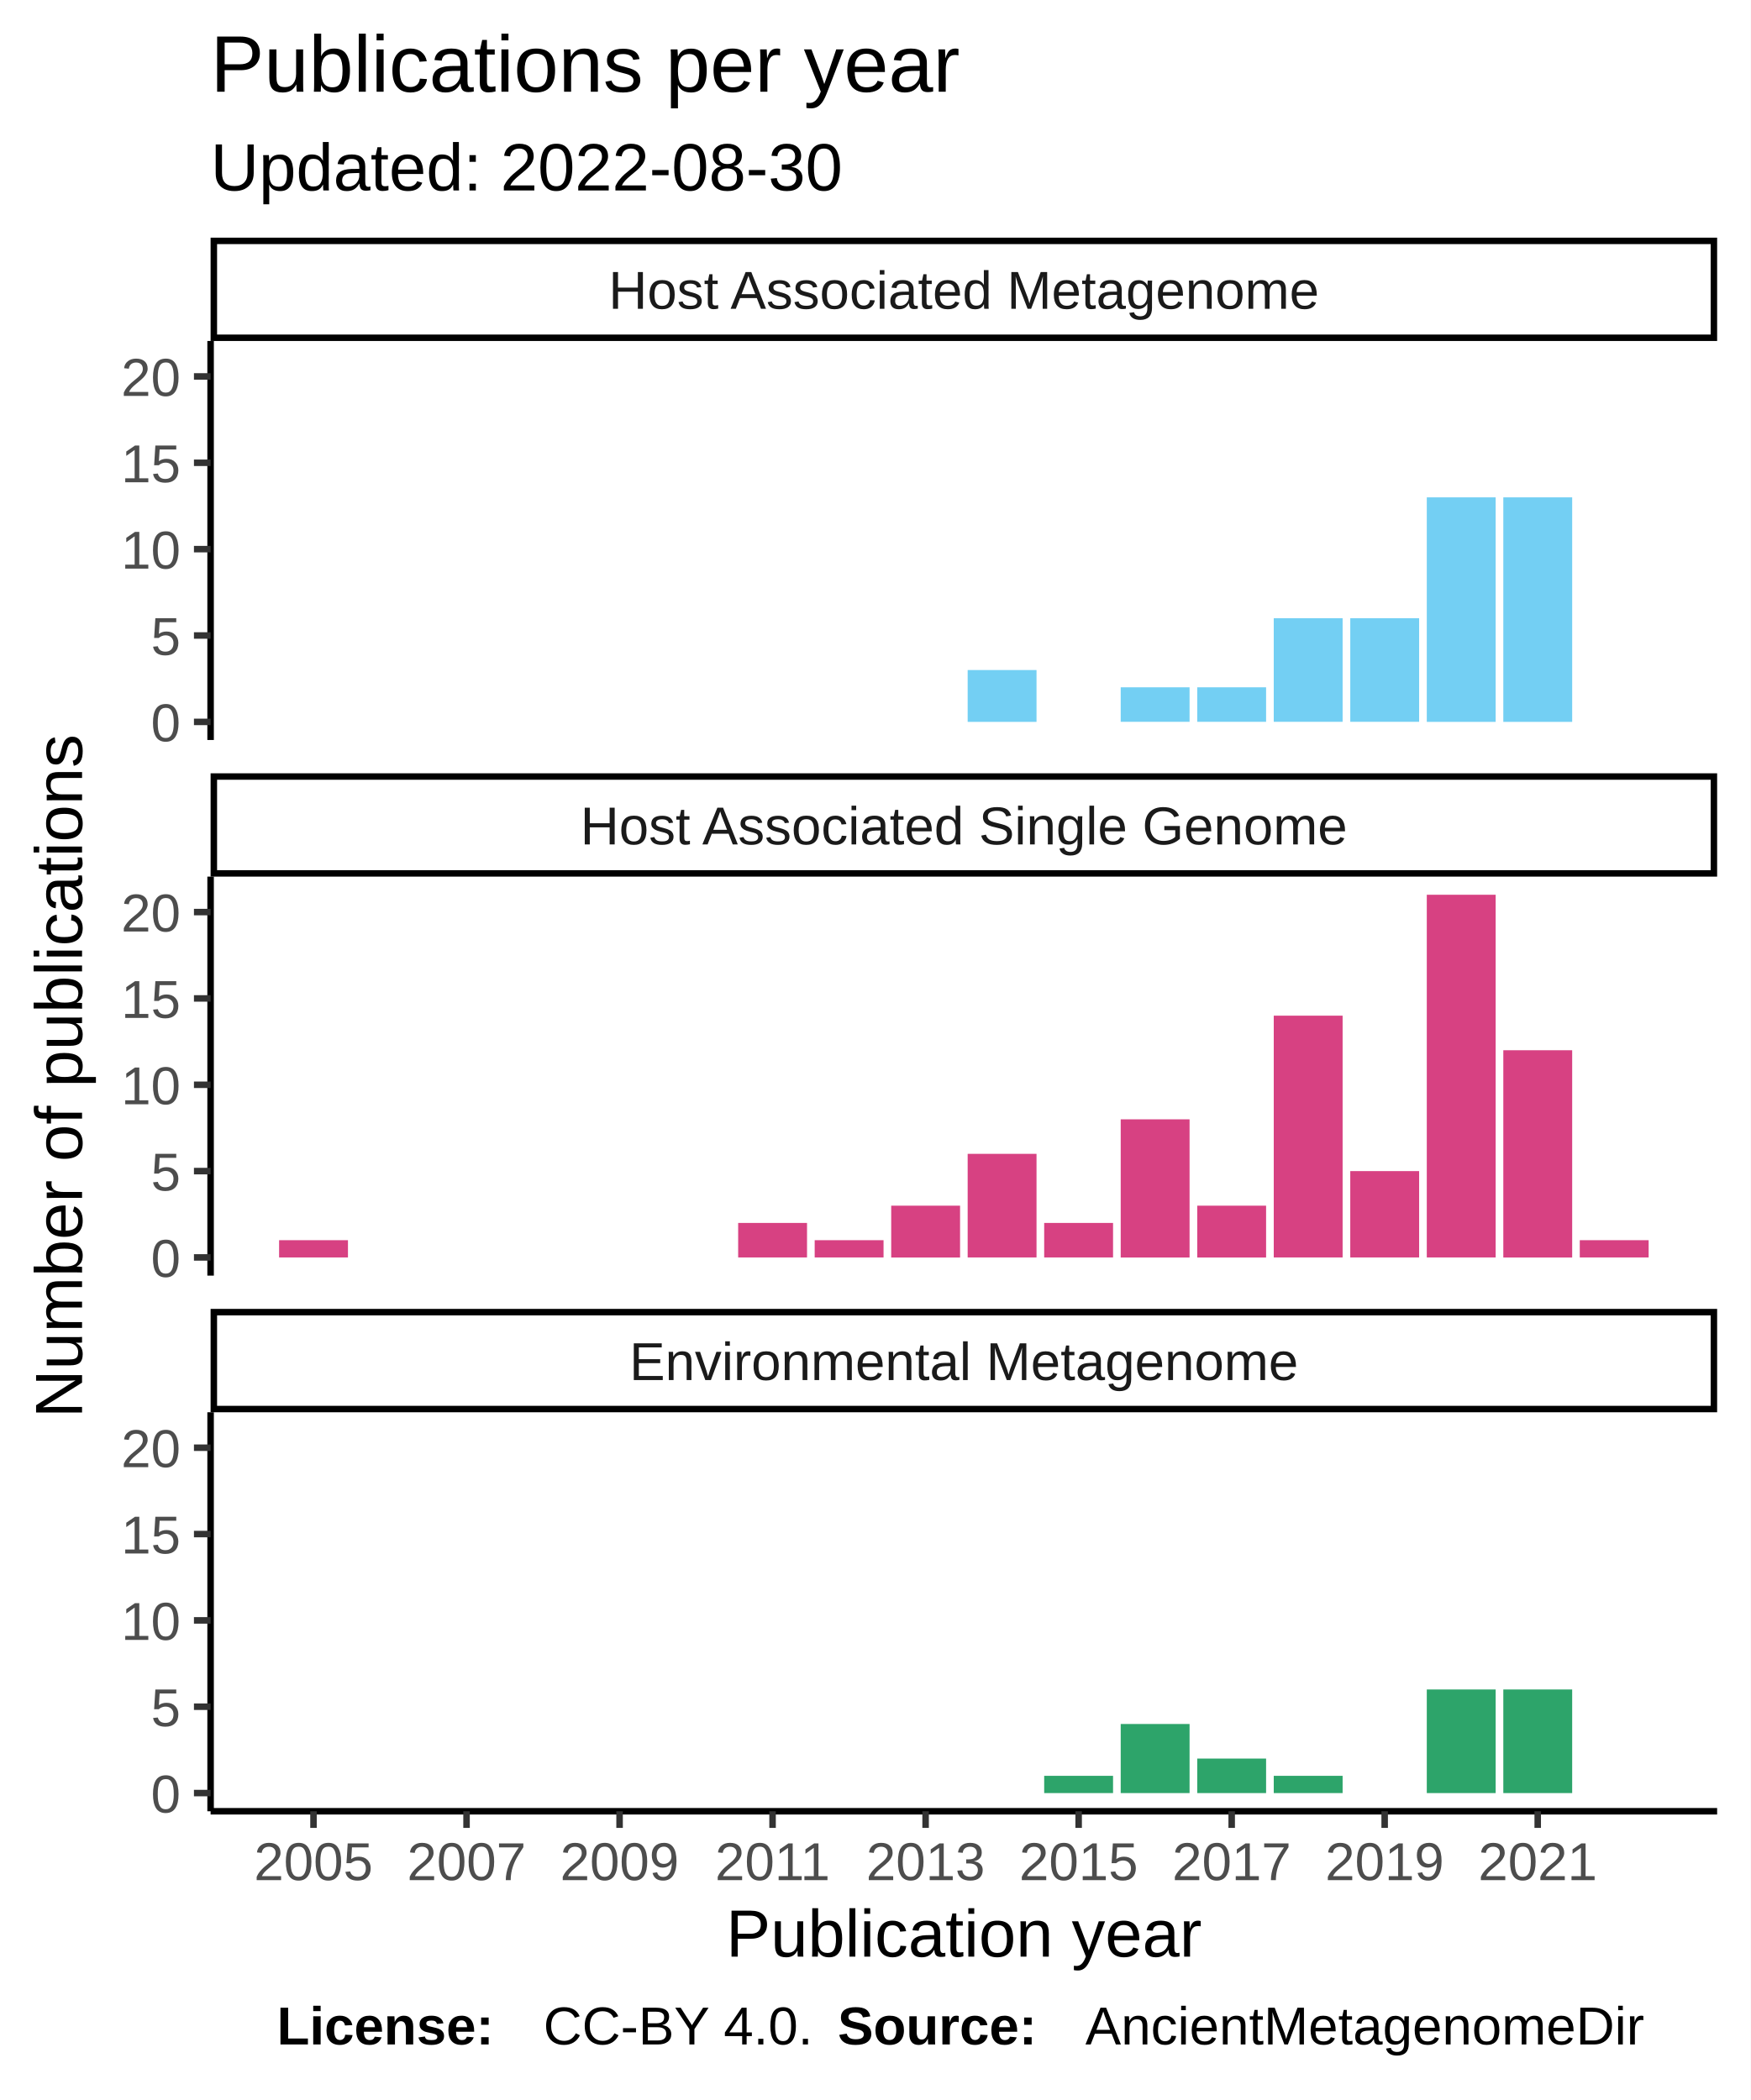
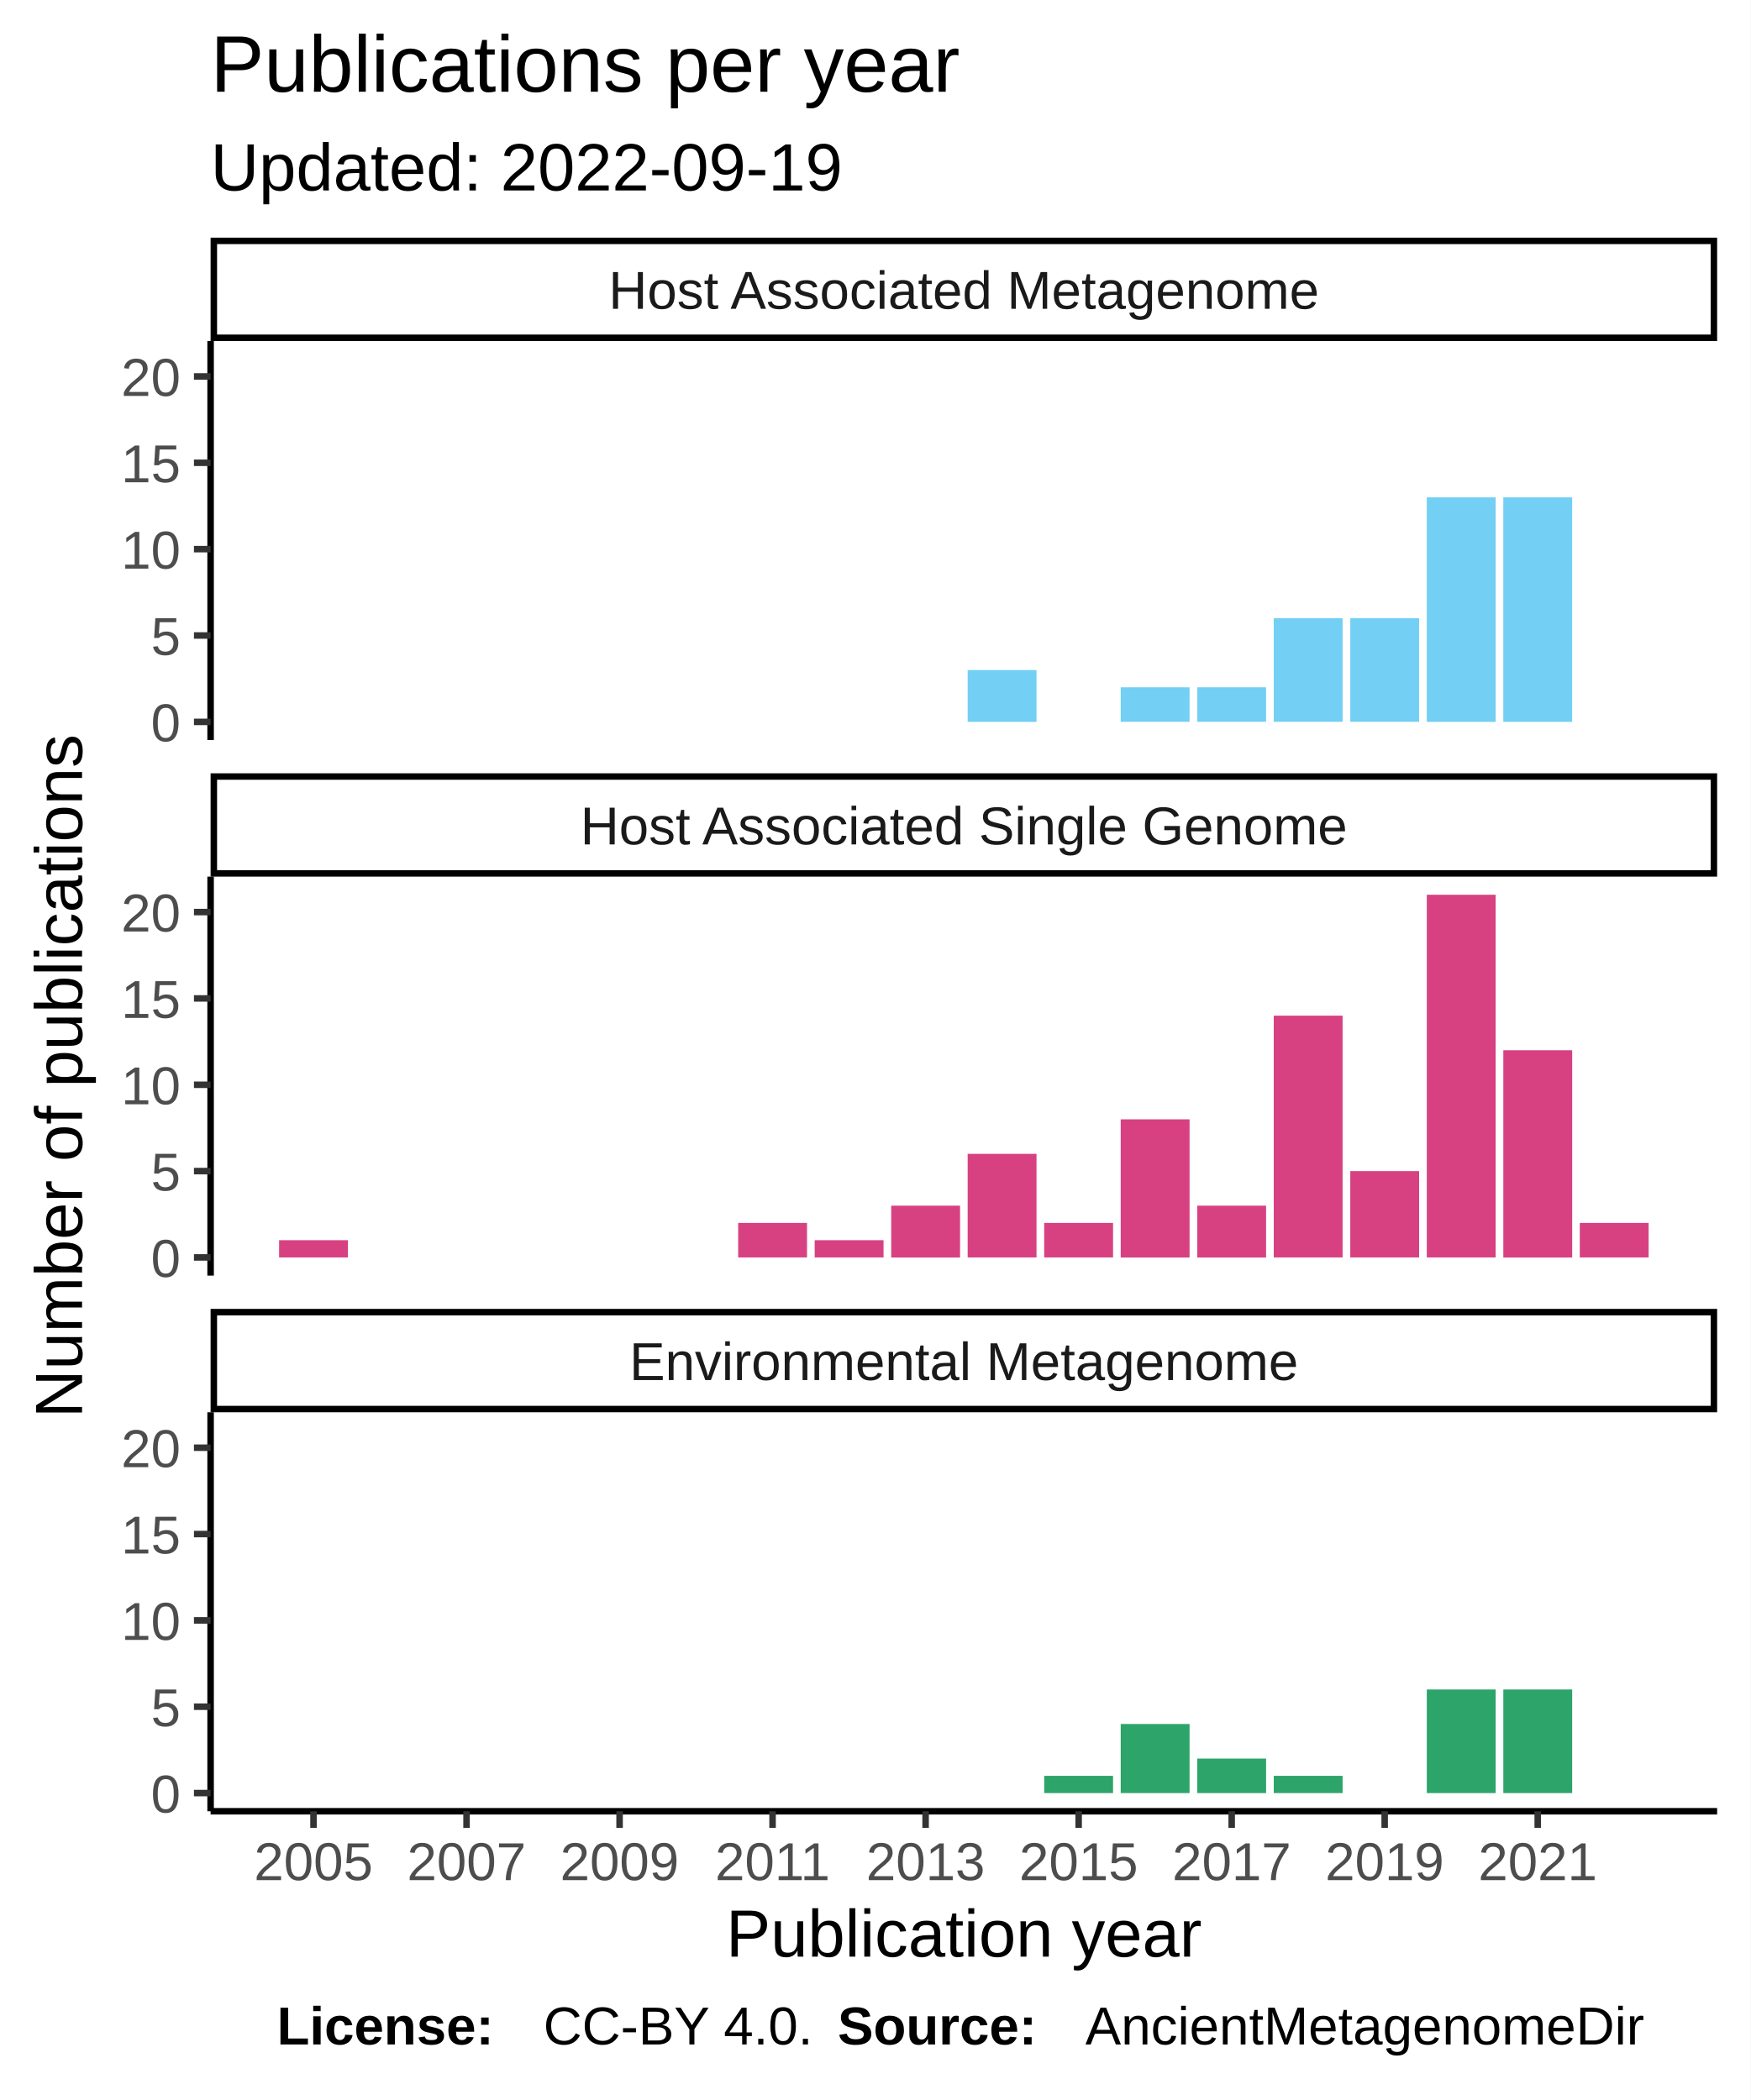
<svg xmlns="http://www.w3.org/2000/svg" class="svglite" width="288.00pt" height="345.60pt" viewBox="0 0 288.00 345.60">
  <defs>
    <style type="text/css">
    .svglite line, .svglite polyline, .svglite polygon, .svglite path, .svglite rect, .svglite circle {
      fill: none;
      stroke: #000000;
      stroke-linecap: round;
      stroke-linejoin: round;
      stroke-miterlimit: 10.00;
    }
  </style>
  </defs>
  <rect width="100%" height="100%" style="stroke: none; fill: #FFFFFF;" />
  <defs>
    <clipPath id="cpMC4wMHwyODguMDB8MC4wMHwzNDUuNjA=">
      <rect x="0.00" y="0.00" width="288.00" height="345.60" />
    </clipPath>
  </defs>
  <g clip-path="url(#cpMC4wMHwyODguMDB8MC4wMHwzNDUuNjA=)">
    <rect x="0" y="0.00" width="288.00" height="345.60" style="stroke-width: 1.07; stroke: #FFFFFF; fill: #FFFFFF;" />
  </g>
  <defs>
    <clipPath id="cpMzQuNjV8MjgyLjUyfDU2LjEyfDEyMS43OA==">
      <rect x="34.65" y="56.12" width="247.87" height="65.66" />
    </clipPath>
  </defs>
  <g clip-path="url(#cpMzQuNjV8MjgyLjUyfDU2LjEyfDEyMS43OA==)">
    <rect x="34.65" y="56.12" width="247.87" height="65.66" style="stroke-width: 1.07; stroke: none; fill: #FFFFFF;" />
    <rect x="159.21" y="110.27" width="11.33" height="8.53" style="stroke-width: 1.07; stroke: none; stroke-linecap: square; stroke-linejoin: miter; fill: #73CFF3;" />
    <rect x="184.39" y="113.11" width="11.33" height="5.68" style="stroke-width: 1.07; stroke: none; stroke-linecap: square; stroke-linejoin: miter; fill: #73CFF3;" />
    <rect x="196.98" y="113.11" width="11.33" height="5.68" style="stroke-width: 1.07; stroke: none; stroke-linecap: square; stroke-linejoin: miter; fill: #73CFF3;" />
    <rect x="209.57" y="101.74" width="11.33" height="17.05" style="stroke-width: 1.07; stroke: none; stroke-linecap: square; stroke-linejoin: miter; fill: #73CFF3;" />
    <rect x="222.16" y="101.74" width="11.33" height="17.05" style="stroke-width: 1.07; stroke: none; stroke-linecap: square; stroke-linejoin: miter; fill: #73CFF3;" />
    <rect x="234.75" y="81.85" width="11.33" height="36.95" style="stroke-width: 1.07; stroke: none; stroke-linecap: square; stroke-linejoin: miter; fill: #73CFF3;" />
    <rect x="247.34" y="81.85" width="11.33" height="36.95" style="stroke-width: 1.07; stroke: none; stroke-linecap: square; stroke-linejoin: miter; fill: #73CFF3;" />
  </g>
  <g clip-path="url(#cpMC4wMHwyODguMDB8MC4wMHwzNDUuNjA=)">
</g>
  <defs>
    <clipPath id="cpMzQuNjV8MjgyLjUyfDE0NC4yN3wyMDkuOTM=">
      <rect x="34.65" y="144.27" width="247.87" height="65.66" />
    </clipPath>
  </defs>
  <g clip-path="url(#cpMzQuNjV8MjgyLjUyfDE0NC4yN3wyMDkuOTM=)">
    <rect x="34.65" y="144.27" width="247.87" height="65.66" style="stroke-width: 1.07; stroke: none; fill: #FFFFFF;" />
    <rect x="45.92" y="204.10" width="11.33" height="2.84" style="stroke-width: 1.07; stroke: none; stroke-linecap: square; stroke-linejoin: miter; fill: #D74182;" />
    <rect x="121.45" y="201.26" width="11.33" height="5.68" style="stroke-width: 1.07; stroke: none; stroke-linecap: square; stroke-linejoin: miter; fill: #D74182;" />
    <rect x="134.04" y="204.10" width="11.33" height="2.84" style="stroke-width: 1.07; stroke: none; stroke-linecap: square; stroke-linejoin: miter; fill: #D74182;" />
    <rect x="146.63" y="198.42" width="11.33" height="8.53" style="stroke-width: 1.07; stroke: none; stroke-linecap: square; stroke-linejoin: miter; fill: #D74182;" />
    <rect x="159.21" y="189.89" width="11.33" height="17.05" style="stroke-width: 1.07; stroke: none; stroke-linecap: square; stroke-linejoin: miter; fill: #D74182;" />
    <rect x="171.80" y="201.26" width="11.33" height="5.68" style="stroke-width: 1.07; stroke: none; stroke-linecap: square; stroke-linejoin: miter; fill: #D74182;" />
    <rect x="184.39" y="184.21" width="11.33" height="22.74" style="stroke-width: 1.07; stroke: none; stroke-linecap: square; stroke-linejoin: miter; fill: #D74182;" />
    <rect x="196.98" y="198.42" width="11.33" height="8.53" style="stroke-width: 1.07; stroke: none; stroke-linecap: square; stroke-linejoin: miter; fill: #D74182;" />
    <rect x="209.57" y="167.15" width="11.33" height="39.79" style="stroke-width: 1.07; stroke: none; stroke-linecap: square; stroke-linejoin: miter; fill: #D74182;" />
    <rect x="222.16" y="192.73" width="11.33" height="14.21" style="stroke-width: 1.07; stroke: none; stroke-linecap: square; stroke-linejoin: miter; fill: #D74182;" />
    <rect x="234.75" y="147.25" width="11.33" height="59.69" style="stroke-width: 1.07; stroke: none; stroke-linecap: square; stroke-linejoin: miter; fill: #D74182;" />
    <rect x="247.34" y="172.84" width="11.33" height="34.11" style="stroke-width: 1.07; stroke: none; stroke-linecap: square; stroke-linejoin: miter; fill: #D74182;" />
-     <rect x="259.92" y="204.10" width="11.33" height="2.84" style="stroke-width: 1.07; stroke: none; stroke-linecap: square; stroke-linejoin: miter; fill: #D74182;" />
+     <rect x="259.92" y="201.26" width="11.33" height="5.68" style="stroke-width: 1.07; stroke: none; stroke-linecap: square; stroke-linejoin: miter; fill: #D74182;" />
  </g>
  <g clip-path="url(#cpMC4wMHwyODguMDB8MC4wMHwzNDUuNjA=)">
</g>
  <defs>
    <clipPath id="cpMzQuNjV8MjgyLjUyfDIzMi40MnwyOTguMDg=">
      <rect x="34.65" y="232.42" width="247.87" height="65.66" />
    </clipPath>
  </defs>
  <g clip-path="url(#cpMzQuNjV8MjgyLjUyfDIzMi40MnwyOTguMDg=)">
    <rect x="34.65" y="232.42" width="247.87" height="65.66" style="stroke-width: 1.07; stroke: none; fill: #FFFFFF;" />
    <rect x="171.80" y="292.25" width="11.33" height="2.84" style="stroke-width: 1.07; stroke: none; stroke-linecap: square; stroke-linejoin: miter; fill: #2DA46A;" />
    <rect x="184.39" y="283.72" width="11.33" height="11.37" style="stroke-width: 1.07; stroke: none; stroke-linecap: square; stroke-linejoin: miter; fill: #2DA46A;" />
    <rect x="196.98" y="289.41" width="11.33" height="5.68" style="stroke-width: 1.07; stroke: none; stroke-linecap: square; stroke-linejoin: miter; fill: #2DA46A;" />
    <rect x="209.57" y="292.25" width="11.33" height="2.84" style="stroke-width: 1.07; stroke: none; stroke-linecap: square; stroke-linejoin: miter; fill: #2DA46A;" />
    <rect x="234.75" y="278.04" width="11.33" height="17.05" style="stroke-width: 1.07; stroke: none; stroke-linecap: square; stroke-linejoin: miter; fill: #2DA46A;" />
    <rect x="247.34" y="278.04" width="11.33" height="17.05" style="stroke-width: 1.07; stroke: none; stroke-linecap: square; stroke-linejoin: miter; fill: #2DA46A;" />
  </g>
  <g clip-path="url(#cpMC4wMHwyODguMDB8MC4wMHwzNDUuNjA=)">
</g>
  <defs>
    <clipPath id="cpMzQuNjV8MjgyLjUyfDIxNS40MXwyMzIuNDI=">
      <rect x="34.65" y="215.41" width="247.87" height="17.01" />
    </clipPath>
  </defs>
  <g clip-path="url(#cpMzQuNjV8MjgyLjUyfDIxNS40MXwyMzIuNDI=)">
    <rect x="34.65" y="215.41" width="247.87" height="17.01" style="stroke-width: 2.13; fill: #FFFFFF;" />
    <text x="158.59" y="227.12" text-anchor="middle" style="font-size: 8.80px; fill: #1A1A1A; font-family: Liberation Sans;" textLength="124.59px" lengthAdjust="spacingAndGlyphs">Environmental Metagenome</text>
  </g>
  <g clip-path="url(#cpMC4wMHwyODguMDB8MC4wMHwzNDUuNjA=)">
</g>
  <defs>
    <clipPath id="cpMzQuNjV8MjgyLjUyfDEyNy4yNnwxNDQuMjc=">
      <rect x="34.65" y="127.26" width="247.87" height="17.01" />
    </clipPath>
  </defs>
  <g clip-path="url(#cpMzQuNjV8MjgyLjUyfDEyNy4yNnwxNDQuMjc=)">
    <rect x="34.65" y="127.26" width="247.87" height="17.01" style="stroke-width: 2.13; fill: #FFFFFF;" />
    <text x="158.59" y="138.97" text-anchor="middle" style="font-size: 8.80px; fill: #1A1A1A; font-family: Liberation Sans;" textLength="140.36px" lengthAdjust="spacingAndGlyphs">Host Associated Single Genome</text>
  </g>
  <g clip-path="url(#cpMC4wMHwyODguMDB8MC4wMHwzNDUuNjA=)">
</g>
  <defs>
    <clipPath id="cpMzQuNjV8MjgyLjUyfDM5LjExfDU2LjEy">
      <rect x="34.65" y="39.11" width="247.87" height="17.01" />
    </clipPath>
  </defs>
  <g clip-path="url(#cpMzQuNjV8MjgyLjUyfDM5LjExfDU2LjEy)">
    <rect x="34.65" y="39.11" width="247.87" height="17.01" style="stroke-width: 2.13; fill: #FFFFFF;" />
    <text x="158.59" y="50.82" text-anchor="middle" style="font-size: 8.80px; fill: #1A1A1A; font-family: Liberation Sans;" textLength="131.12px" lengthAdjust="spacingAndGlyphs">Host Associated Metagenome</text>
  </g>
  <g clip-path="url(#cpMC4wMHwyODguMDB8MC4wMHwzNDUuNjA=)">
    <polyline points="34.65,298.08 282.52,298.08 " style="stroke-width: 1.07; stroke-linecap: butt;" />
    <polyline points="51.58,300.82 51.58,298.08 " style="stroke-width: 1.07; stroke: #333333; stroke-linecap: butt;" />
    <polyline points="76.76,300.82 76.76,298.08 " style="stroke-width: 1.07; stroke: #333333; stroke-linecap: butt;" />
    <polyline points="101.94,300.82 101.94,298.08 " style="stroke-width: 1.07; stroke: #333333; stroke-linecap: butt;" />
    <polyline points="127.11,300.82 127.11,298.08 " style="stroke-width: 1.07; stroke: #333333; stroke-linecap: butt;" />
    <polyline points="152.29,300.82 152.29,298.08 " style="stroke-width: 1.07; stroke: #333333; stroke-linecap: butt;" />
    <polyline points="177.47,300.82 177.47,298.08 " style="stroke-width: 1.07; stroke: #333333; stroke-linecap: butt;" />
    <polyline points="202.65,300.82 202.65,298.08 " style="stroke-width: 1.07; stroke: #333333; stroke-linecap: butt;" />
    <polyline points="227.82,300.82 227.82,298.08 " style="stroke-width: 1.07; stroke: #333333; stroke-linecap: butt;" />
    <polyline points="253.00,300.82 253.00,298.08 " style="stroke-width: 1.07; stroke: #333333; stroke-linecap: butt;" />
    <text x="51.58" y="309.42" text-anchor="middle" style="font-size: 8.80px; fill: #4D4D4D; font-family: Liberation Sans;" textLength="22.38px" lengthAdjust="spacingAndGlyphs">2005</text>
    <text x="76.76" y="309.42" text-anchor="middle" style="font-size: 8.80px; fill: #4D4D4D; font-family: Liberation Sans;" textLength="22.38px" lengthAdjust="spacingAndGlyphs">2007</text>
    <text x="101.94" y="309.42" text-anchor="middle" style="font-size: 8.80px; fill: #4D4D4D; font-family: Liberation Sans;" textLength="22.38px" lengthAdjust="spacingAndGlyphs">2009</text>
    <text x="127.11" y="309.42" text-anchor="middle" style="font-size: 8.80px; fill: #4D4D4D; font-family: Liberation Sans;" textLength="22.38px" lengthAdjust="spacingAndGlyphs">2011</text>
    <text x="152.29" y="309.42" text-anchor="middle" style="font-size: 8.80px; fill: #4D4D4D; font-family: Liberation Sans;" textLength="22.38px" lengthAdjust="spacingAndGlyphs">2013</text>
    <text x="177.47" y="309.42" text-anchor="middle" style="font-size: 8.80px; fill: #4D4D4D; font-family: Liberation Sans;" textLength="22.38px" lengthAdjust="spacingAndGlyphs">2015</text>
    <text x="202.65" y="309.42" text-anchor="middle" style="font-size: 8.80px; fill: #4D4D4D; font-family: Liberation Sans;" textLength="22.38px" lengthAdjust="spacingAndGlyphs">2017</text>
    <text x="227.82" y="309.42" text-anchor="middle" style="font-size: 8.80px; fill: #4D4D4D; font-family: Liberation Sans;" textLength="22.38px" lengthAdjust="spacingAndGlyphs">2019</text>
    <text x="253.00" y="309.42" text-anchor="middle" style="font-size: 8.80px; fill: #4D4D4D; font-family: Liberation Sans;" textLength="22.38px" lengthAdjust="spacingAndGlyphs">2021</text>
    <polyline points="34.65,121.78 34.65,56.12 " style="stroke-width: 1.07; stroke-linecap: butt;" />
    <text x="29.72" y="122.00" text-anchor="end" style="font-size: 8.80px; fill: #4D4D4D; font-family: Liberation Sans;" textLength="5.59px" lengthAdjust="spacingAndGlyphs">0</text>
    <text x="29.72" y="107.79" text-anchor="end" style="font-size: 8.80px; fill: #4D4D4D; font-family: Liberation Sans;" textLength="5.59px" lengthAdjust="spacingAndGlyphs">5</text>
    <text x="29.72" y="93.58" text-anchor="end" style="font-size: 8.80px; fill: #4D4D4D; font-family: Liberation Sans;" textLength="11.19px" lengthAdjust="spacingAndGlyphs">10</text>
    <text x="29.72" y="79.37" text-anchor="end" style="font-size: 8.80px; fill: #4D4D4D; font-family: Liberation Sans;" textLength="11.19px" lengthAdjust="spacingAndGlyphs">15</text>
    <text x="29.72" y="65.16" text-anchor="end" style="font-size: 8.80px; fill: #4D4D4D; font-family: Liberation Sans;" textLength="11.19px" lengthAdjust="spacingAndGlyphs">20</text>
    <polyline points="31.91,118.80 34.65,118.80 " style="stroke-width: 1.07; stroke: #333333; stroke-linecap: butt;" />
    <polyline points="31.91,104.58 34.65,104.58 " style="stroke-width: 1.07; stroke: #333333; stroke-linecap: butt;" />
    <polyline points="31.91,90.37 34.65,90.37 " style="stroke-width: 1.07; stroke: #333333; stroke-linecap: butt;" />
    <polyline points="31.91,76.16 34.65,76.16 " style="stroke-width: 1.07; stroke: #333333; stroke-linecap: butt;" />
    <polyline points="31.91,61.95 34.65,61.95 " style="stroke-width: 1.07; stroke: #333333; stroke-linecap: butt;" />
    <polyline points="34.65,209.93 34.65,144.27 " style="stroke-width: 1.07; stroke-linecap: butt;" />
    <text x="29.72" y="210.15" text-anchor="end" style="font-size: 8.80px; fill: #4D4D4D; font-family: Liberation Sans;" textLength="5.59px" lengthAdjust="spacingAndGlyphs">0</text>
    <text x="29.72" y="195.94" text-anchor="end" style="font-size: 8.80px; fill: #4D4D4D; font-family: Liberation Sans;" textLength="5.59px" lengthAdjust="spacingAndGlyphs">5</text>
    <text x="29.72" y="181.73" text-anchor="end" style="font-size: 8.80px; fill: #4D4D4D; font-family: Liberation Sans;" textLength="11.19px" lengthAdjust="spacingAndGlyphs">10</text>
    <text x="29.72" y="167.52" text-anchor="end" style="font-size: 8.80px; fill: #4D4D4D; font-family: Liberation Sans;" textLength="11.19px" lengthAdjust="spacingAndGlyphs">15</text>
    <text x="29.72" y="153.30" text-anchor="end" style="font-size: 8.80px; fill: #4D4D4D; font-family: Liberation Sans;" textLength="11.19px" lengthAdjust="spacingAndGlyphs">20</text>
    <polyline points="31.91,206.94 34.65,206.94 " style="stroke-width: 1.07; stroke: #333333; stroke-linecap: butt;" />
    <polyline points="31.91,192.73 34.65,192.73 " style="stroke-width: 1.07; stroke: #333333; stroke-linecap: butt;" />
    <polyline points="31.91,178.52 34.65,178.52 " style="stroke-width: 1.07; stroke: #333333; stroke-linecap: butt;" />
    <polyline points="31.91,164.31 34.65,164.31 " style="stroke-width: 1.07; stroke: #333333; stroke-linecap: butt;" />
    <polyline points="31.91,150.10 34.65,150.10 " style="stroke-width: 1.07; stroke: #333333; stroke-linecap: butt;" />
    <polyline points="34.65,298.08 34.65,232.42 " style="stroke-width: 1.07; stroke-linecap: butt;" />
    <text x="29.72" y="298.30" text-anchor="end" style="font-size: 8.80px; fill: #4D4D4D; font-family: Liberation Sans;" textLength="5.59px" lengthAdjust="spacingAndGlyphs">0</text>
    <text x="29.72" y="284.09" text-anchor="end" style="font-size: 8.80px; fill: #4D4D4D; font-family: Liberation Sans;" textLength="5.59px" lengthAdjust="spacingAndGlyphs">5</text>
    <text x="29.72" y="269.88" text-anchor="end" style="font-size: 8.80px; fill: #4D4D4D; font-family: Liberation Sans;" textLength="11.19px" lengthAdjust="spacingAndGlyphs">10</text>
    <text x="29.72" y="255.66" text-anchor="end" style="font-size: 8.80px; fill: #4D4D4D; font-family: Liberation Sans;" textLength="11.19px" lengthAdjust="spacingAndGlyphs">15</text>
    <text x="29.72" y="241.45" text-anchor="end" style="font-size: 8.80px; fill: #4D4D4D; font-family: Liberation Sans;" textLength="11.19px" lengthAdjust="spacingAndGlyphs">20</text>
    <polyline points="31.91,295.09 34.65,295.09 " style="stroke-width: 1.07; stroke: #333333; stroke-linecap: butt;" />
    <polyline points="31.91,280.88 34.65,280.88 " style="stroke-width: 1.07; stroke: #333333; stroke-linecap: butt;" />
    <polyline points="31.91,266.67 34.65,266.67 " style="stroke-width: 1.07; stroke: #333333; stroke-linecap: butt;" />
    <polyline points="31.91,252.46 34.65,252.46 " style="stroke-width: 1.07; stroke: #333333; stroke-linecap: butt;" />
    <polyline points="31.91,238.25 34.65,238.25 " style="stroke-width: 1.07; stroke: #333333; stroke-linecap: butt;" />
    <text x="158.59" y="322.01" text-anchor="middle" style="font-size: 11.00px; font-family: Liberation Sans;" textLength="88.41px" lengthAdjust="spacingAndGlyphs">Publication year</text>
    <text transform="translate(13.50,177.10) rotate(-90)" text-anchor="middle" style="font-size: 11.00px; font-family: Liberation Sans;" textLength="128.44px" lengthAdjust="spacingAndGlyphs">Number of publications</text>
-     <text x="34.65" y="31.34" style="font-size: 11.00px; font-family: Liberation Sans;" textLength="117.95px" lengthAdjust="spacingAndGlyphs">Updated: 2022-08-30</text>
+     <text x="34.65" y="31.34" style="font-size: 11.00px; font-family: Liberation Sans;" textLength="117.95px" lengthAdjust="spacingAndGlyphs">Updated: 2022-09-19</text>
    <text x="34.65" y="15.10" style="font-size: 13.20px; font-family: Liberation Sans;" textLength="138.97px" lengthAdjust="spacingAndGlyphs">Publications per year</text>
    <text x="45.55" y="336.46" style="font-size: 8.80px; font-weight: bold; font-family: Liberation Sans;" textLength="43.86px" lengthAdjust="spacingAndGlyphs">License: </text>
    <text x="89.40" y="336.46" style="font-size: 8.80px; font-family: Liberation Sans;" textLength="48.43px" lengthAdjust="spacingAndGlyphs">CC-BY 4.0. </text>
    <text x="137.83" y="336.46" style="font-size: 8.80px; font-weight: bold; font-family: Liberation Sans;" textLength="40.75px" lengthAdjust="spacingAndGlyphs">Source: </text>
    <text x="178.58" y="336.46" style="font-size: 8.80px; font-family: Liberation Sans;" textLength="103.94px" lengthAdjust="spacingAndGlyphs">AncientMetagenomeDir</text>
  </g>
</svg>
